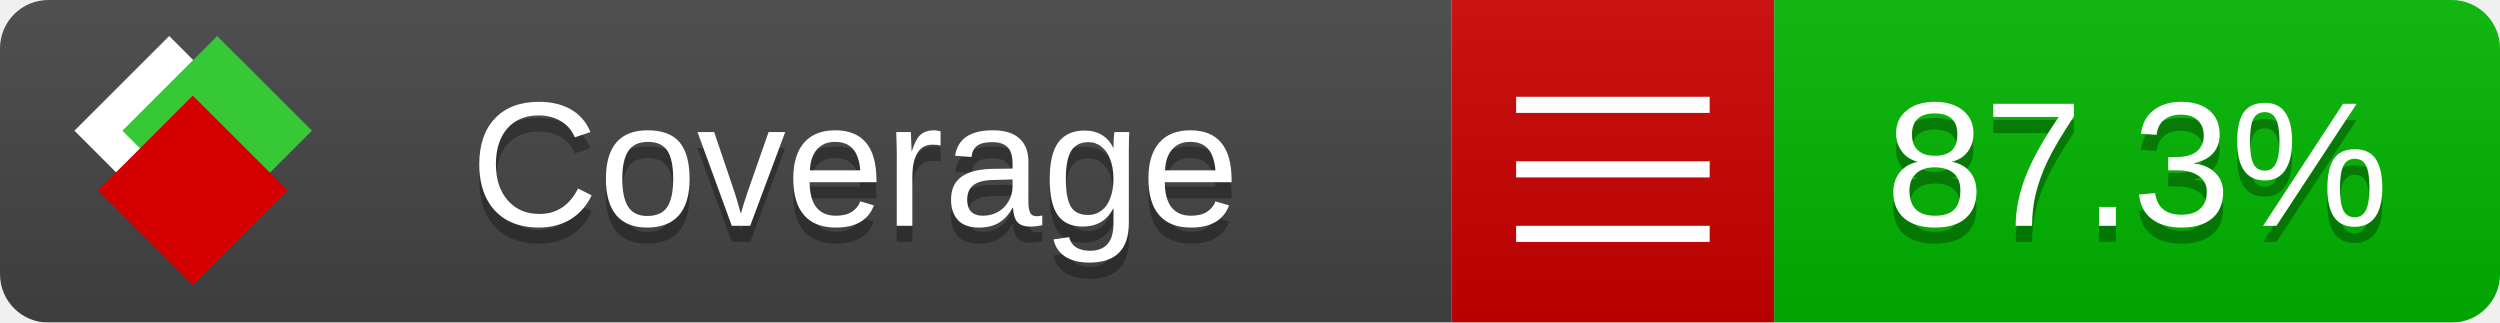
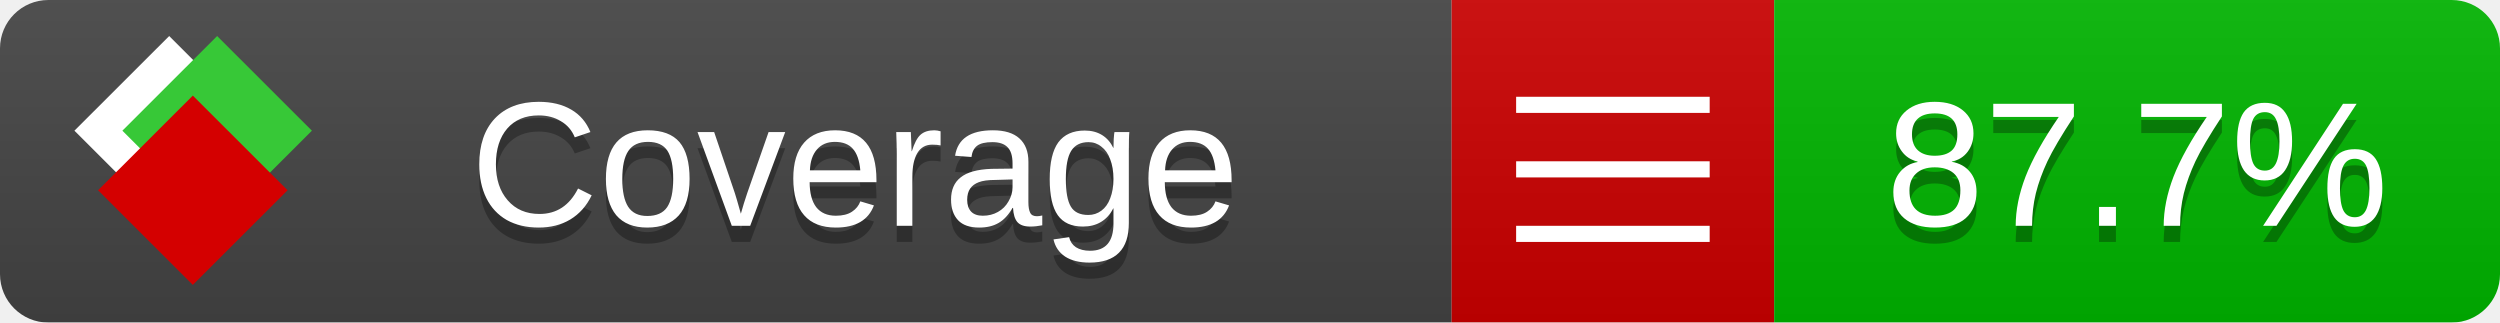
<svg xmlns="http://www.w3.org/2000/svg" xmlns:xlink="http://www.w3.org/1999/xlink" width="155" height="20">
  <style type="text/css">
          
            @keyframes fade1 {
                0% { visibility: visible; opacity: 1; }
               23% { visibility: visible; opacity: 1; }
               25% { visibility: hidden; opacity: 0; }
               48% { visibility: hidden; opacity: 0; }
               50% { visibility: hidden; opacity: 0; }
               73% { visibility: hidden; opacity: 0; }
               75% { visibility: hidden; opacity: 0; }
               98% { visibility: hidden; opacity: 0; }
              100% { visibility: visible; opacity: 1; }
            }
            @keyframes fade2 {
                0% { visibility: hidden; opacity: 0; }
               23% { visibility: hidden; opacity: 0; }
               25% { visibility: visible; opacity: 1; }
               48% { visibility: visible; opacity: 1; }
               50% { visibility: hidden; opacity: 0; }
               73% { visibility: hidden; opacity: 0; }
               75% { visibility: hidden; opacity: 0; }
               98% { visibility: hidden; opacity: 0; }
              100% { visibility: hidden; opacity: 0; }
            }
            @keyframes fade3 {
                0% { visibility: hidden; opacity: 0; }
               23% { visibility: hidden; opacity: 0; }
               25% { visibility: hidden; opacity: 0; }
               48% { visibility: hidden; opacity: 0; }
               50% { visibility: visible; opacity: 1; }
               73% { visibility: visible; opacity: 1; }
               75% { visibility: hidden; opacity: 0; }
               98% { visibility: hidden; opacity: 0; }
              100% { visibility: hidden; opacity: 0; }
            }
            @keyframes fade4 {
                0% { visibility: hidden; opacity: 0; }
               23% { visibility: hidden; opacity: 0; }
               25% { visibility: hidden; opacity: 0; }
               48% { visibility: hidden; opacity: 0; }
               50% { visibility: hidden; opacity: 0; }
               73% { visibility: hidden; opacity: 0; }
               75% { visibility: visible; opacity: 1; }
               98% { visibility: visible; opacity: 1; }
              100% { visibility: hidden; opacity: 0; }
            }
            .linecoverage {
                animation-duration: 15s;
                animation-name: fade1;
                animation-iteration-count: infinite;
            }
            .branchcoverage {
                animation-duration: 15s;
                animation-name: fade2;
                animation-iteration-count: infinite;
            }
            .methodcoverage {
                animation-duration: 15s;
                animation-name: fade3;
                animation-iteration-count: infinite;
            }
            .fullmethodcoverage {
                animation-duration: 15s;
                animation-name: fade4;
                animation-iteration-count: infinite;
            }
          
    </style>
  <defs>
    <linearGradient id="gradient" x2="0" y2="100%">
      <stop offset="0" stop-color="#bbb" stop-opacity=".1" />
      <stop offset="1" stop-opacity=".1" />
    </linearGradient>
    <linearGradient id="c">
      <stop offset="0" stop-color="#d40000" />
      <stop offset="1" stop-color="#ff2a2a" />
    </linearGradient>
    <linearGradient id="a">
      <stop offset="0" stop-color="#e0e0de" />
      <stop offset="1" stop-color="#fff" />
    </linearGradient>
    <linearGradient id="b">
      <stop offset="0" stop-color="#37c837" />
      <stop offset="1" stop-color="#217821" />
    </linearGradient>
    <linearGradient xlink:href="#a" id="e" x1="106.44" x2="69.96" y1="-11.96" y2="-46.84" gradientTransform="matrix(-.8426 -.00045 -.00045 -.8426 -94.27 -75.82)" gradientUnits="userSpaceOnUse" />
    <linearGradient xlink:href="#b" id="f" x1="56.19" x2="77.97" y1="-23.45" y2="10.62" gradientTransform="matrix(.8426 .00045 .00045 .8426 94.27 75.82)" gradientUnits="userSpaceOnUse" />
    <linearGradient xlink:href="#c" id="g" x1="79.98" x2="132.9" y1="10.79" y2="10.79" gradientTransform="matrix(.8426 .00045 .00045 .8426 94.27 75.82)" gradientUnits="userSpaceOnUse" />
    <mask id="mask">
      <rect width="155" height="20" rx="3" fill="#fff" />
    </mask>
    <g id="icon" transform="matrix(.04486 0 0 .04481 -.48 -.63)">
      <rect width="52.92" height="52.92" x="-109.72" y="-27.13" fill="url(#e)" transform="rotate(-135)" />
      <rect width="52.92" height="52.92" x="70.19" y="-39.18" fill="url(#f)" transform="rotate(45)" />
      <rect width="52.92" height="52.92" x="80.05" y="-15.74" fill="url(#g)" transform="rotate(45)" />
    </g>
  </defs>
  <g mask="url(#mask)">
    <rect x="0" y="0" width="90" height="20" fill="#444" />
    <rect x="90" y="0" width="20" height="20" fill="#c00" />
    <rect x="110" y="0" width="45" height="20" fill="#00B600" />
    <rect x="0" y="0" width="155" height="20" fill="url(#gradient)" />
  </g>
  <g>
    <path class="" stroke="#fff" d="M94 6.5 h12 M94 10.5 h12 M94 14.5 h12" />
  </g>
  <g fill="#fff" text-anchor="middle" font-family="Verdana,Arial,Geneva,sans-serif" font-size="11">
    <a xlink:href="https://github.com/danielpalme/ReportGenerator" target="_top">
      <use xlink:href="#icon" transform="translate(3,1) scale(3.5)" />
    </a>
    <text x="53" y="15" fill="#010101" fill-opacity=".3">Coverage</text>
    <text x="53" y="14" fill="#fff">Coverage</text>
-     <text class="" x="132.5" y="15" fill="#010101" fill-opacity=".3">87.3%</text>
-     <text class="" x="132.5" y="14">87.3%</text>
+     <text class="" x="132.5" y="15" fill="#010101" fill-opacity=".3">87.7%</text>
+     <text class="" x="132.5" y="14">87.7%</text>
  </g>
  <g>
    <rect class="" x="90" y="0" width="65" height="20" fill-opacity="0" />
  </g>
</svg>
